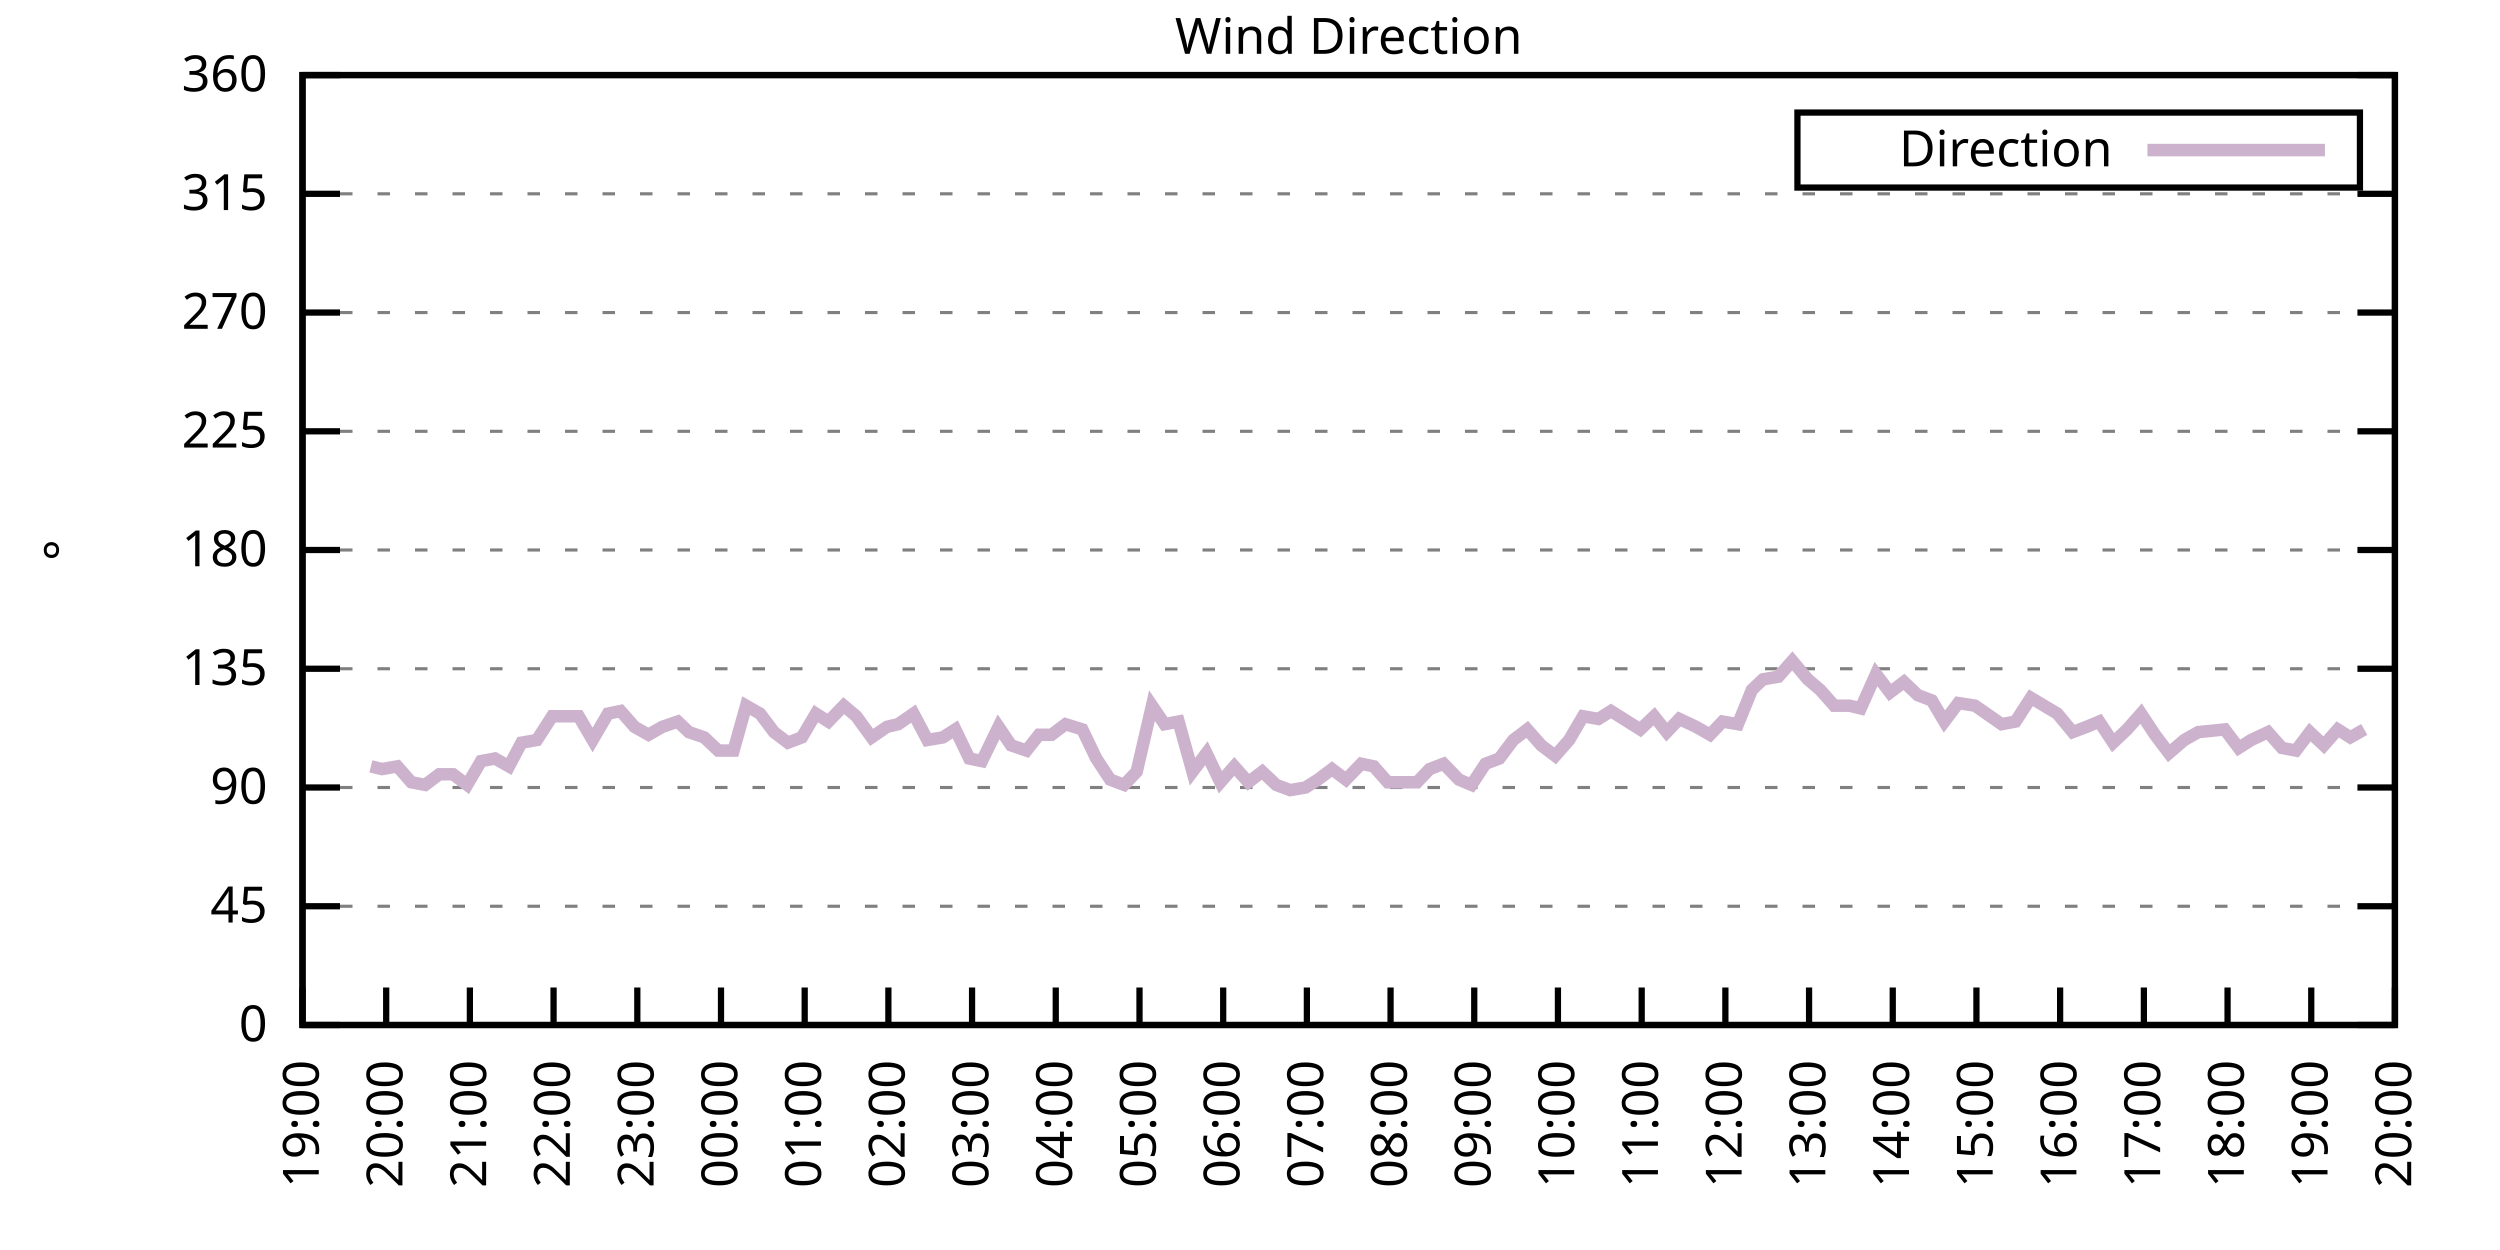
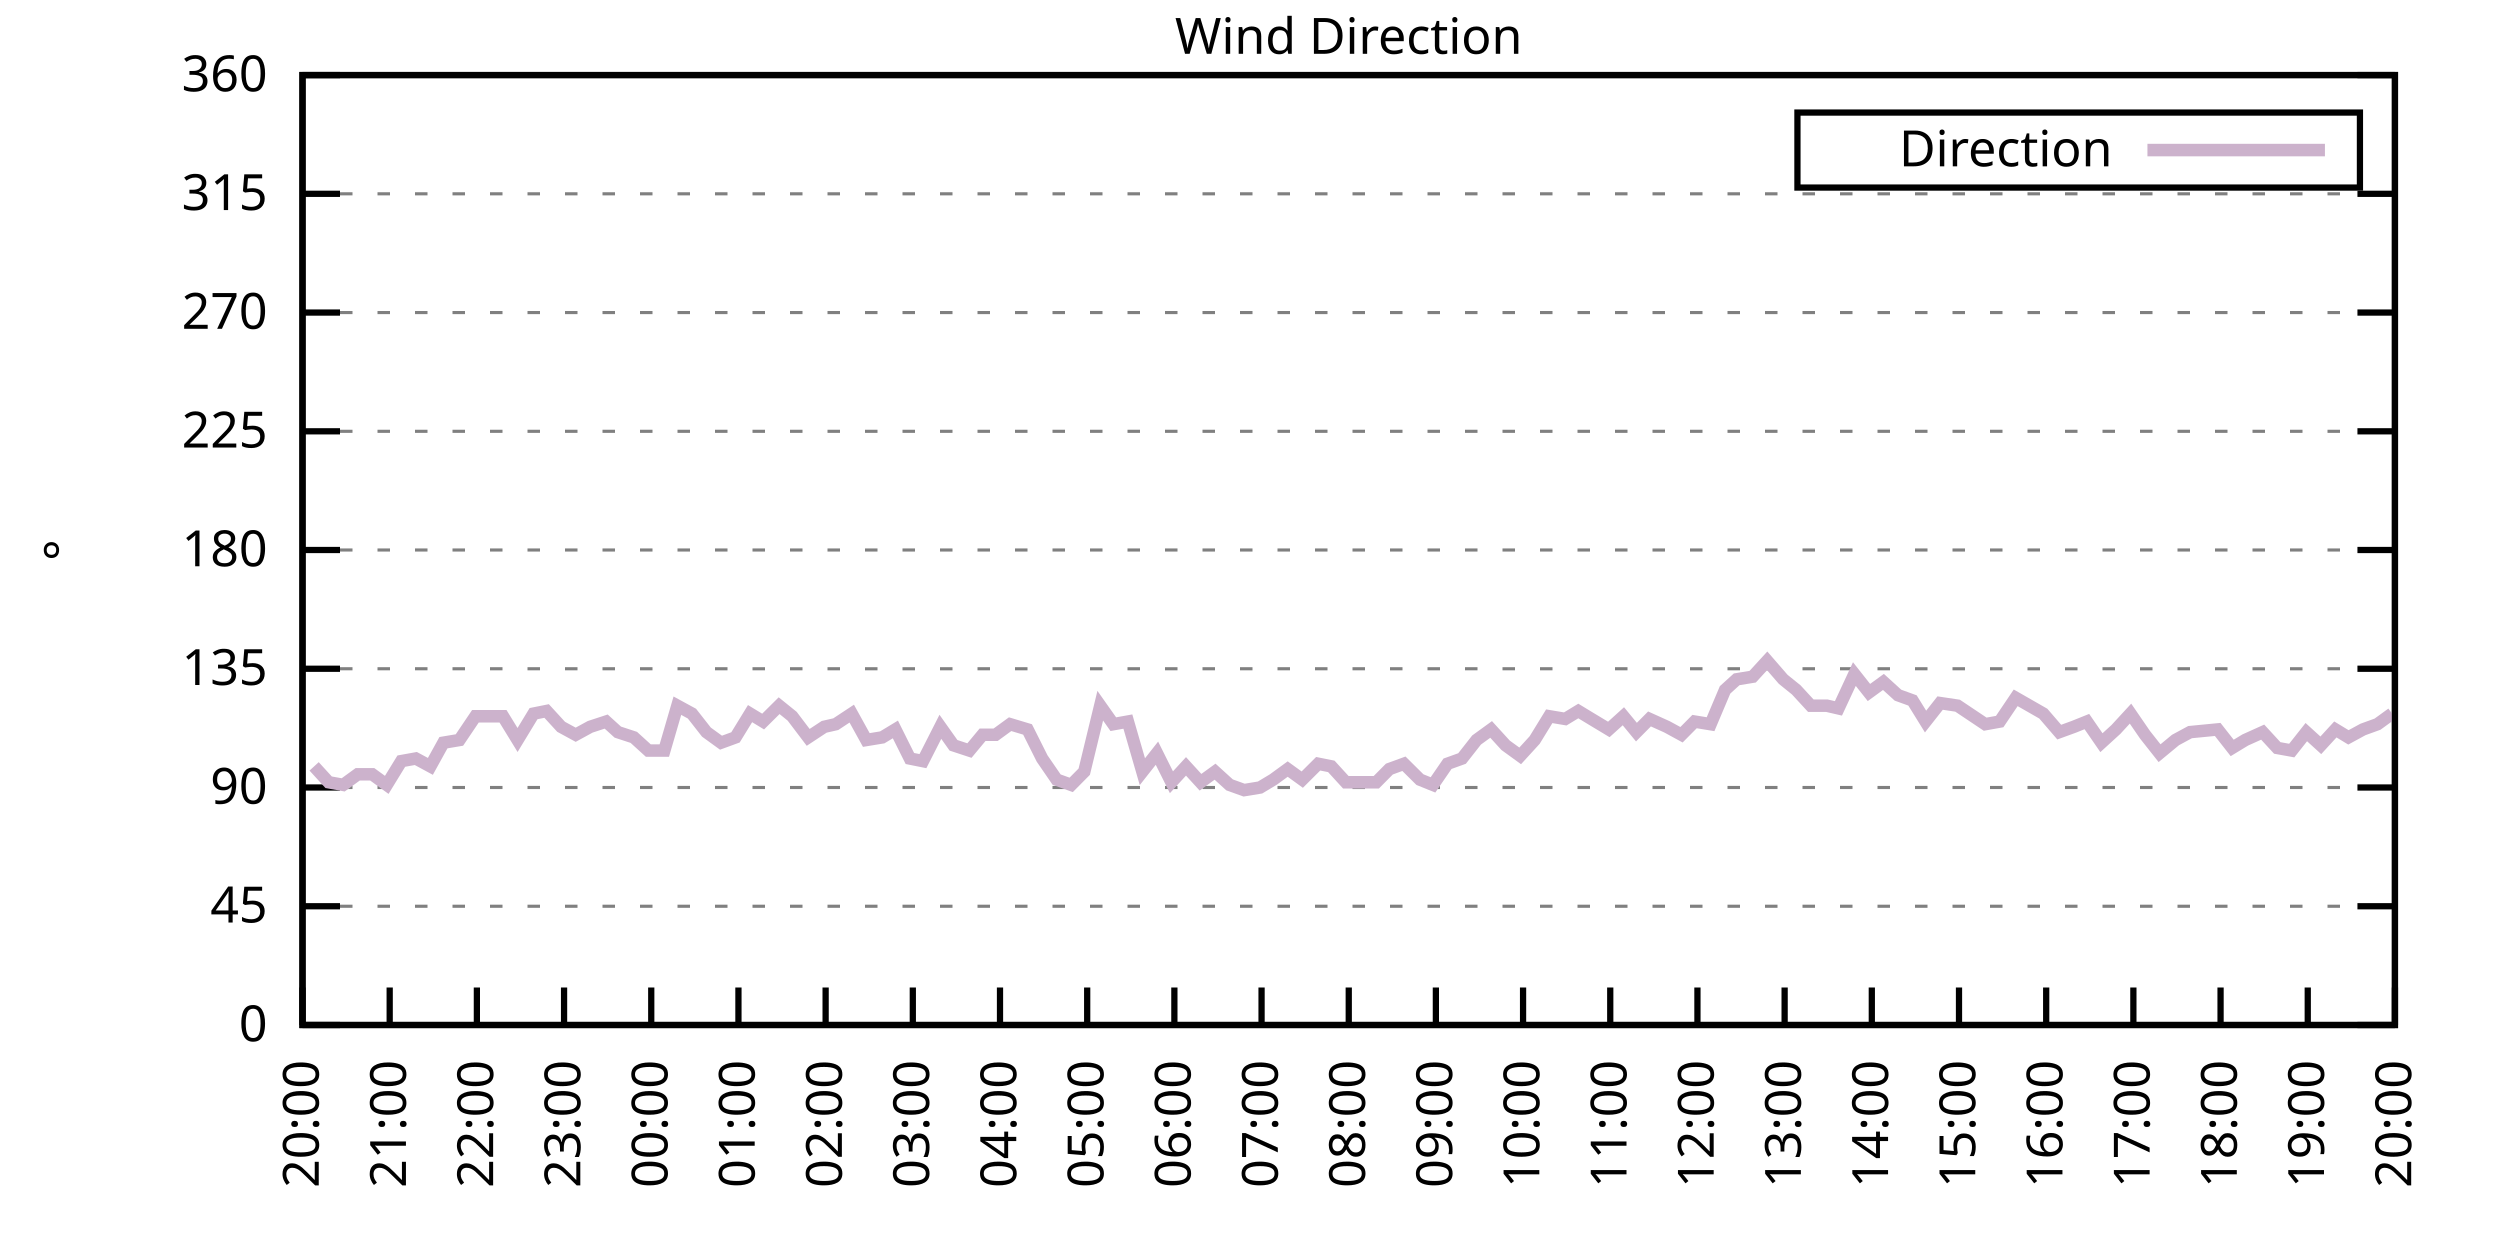
<svg xmlns="http://www.w3.org/2000/svg" xmlns:xlink="http://www.w3.org/1999/xlink" width="400" height="200" viewBox="0 0 400 200">
  <g id="gnuplot_canvas">
    <rect x="0" y="0" width="400" height="200" fill="none" />
    <defs>
      <circle id="gpDot" r="0.5" stroke-width="0.5" stroke="currentColor" />
      <path id="gpPt0" stroke-width="0.333" stroke="currentColor" d="M-1,0 h2 M0,-1 v2" />
      <path id="gpPt1" stroke-width="0.333" stroke="currentColor" d="M-1,-1 L1,1 M1,-1 L-1,1" />
      <path id="gpPt2" stroke-width="0.333" stroke="currentColor" d="M-1,0 L1,0 M0,-1 L0,1 M-1,-1 L1,1 M-1,1 L1,-1" />
      <rect id="gpPt3" stroke-width="0.333" stroke="currentColor" x="-1" y="-1" width="2" height="2" />
      <rect id="gpPt4" stroke-width="0.333" stroke="currentColor" fill="currentColor" x="-1" y="-1" width="2" height="2" />
      <circle id="gpPt5" stroke-width="0.333" stroke="currentColor" cx="0" cy="0" r="1" />
      <use xlink:href="#gpPt5" id="gpPt6" fill="currentColor" stroke="none" />
      <path id="gpPt7" stroke-width="0.333" stroke="currentColor" d="M0,-1.33 L-1.33,0.67 L1.33,0.67 z" />
      <use xlink:href="#gpPt7" id="gpPt8" fill="currentColor" stroke="none" />
      <use xlink:href="#gpPt7" id="gpPt9" stroke="currentColor" transform="rotate(180)" />
      <use xlink:href="#gpPt9" id="gpPt10" fill="currentColor" stroke="none" />
      <use xlink:href="#gpPt3" id="gpPt11" stroke="currentColor" transform="rotate(45)" />
      <use xlink:href="#gpPt11" id="gpPt12" fill="currentColor" stroke="none" />
      <path id="gpPt13" stroke-width="0.333" stroke="currentColor" d="M0,1.330 L1.265,0.411 L0.782,-1.067 L-0.782,-1.076 L-1.265,0.411 z" />
      <use xlink:href="#gpPt13" id="gpPt14" fill="currentColor" stroke="none" />
      <filter id="textbox" filterUnits="objectBoundingBox" x="0" y="0" height="1" width="1">
        <feFlood flood-color="white" flood-opacity="1" result="bgnd" />
        <feComposite in="SourceGraphic" in2="bgnd" operator="atop" />
      </filter>
      <filter id="greybox" filterUnits="objectBoundingBox" x="0" y="0" height="1" width="1">
        <feFlood flood-color="lightgrey" flood-opacity="1" result="grey" />
        <feComposite in="SourceGraphic" in2="grey" operator="atop" />
      </filter>
    </defs>
    <g fill="none" color="white" stroke="currentColor" stroke-width="1.00" stroke-linecap="butt" stroke-linejoin="miter">
</g>
    <g fill="none" color="black" stroke="currentColor" stroke-width="1.00" stroke-linecap="butt" stroke-linejoin="miter">
      <g stroke="none" shape-rendering="crispEdges">
        <polygon fill="rgb(255, 255, 255)" points="48.40,164.00 383.18,164.00 383.18,12.02 48.40,12.02 " />
      </g>
    </g>
    <g fill="none" color="black" stroke="currentColor" stroke-width="1.00" stroke-linecap="butt" stroke-linejoin="miter">
</g>
    <g fill="none" color="black" stroke="black" stroke-width="0.50" stroke-linecap="butt" stroke-linejoin="miter">
</g>
    <g fill="none" color="gray" stroke="currentColor" stroke-width="0.50" stroke-linecap="butt" stroke-linejoin="miter">
      <path stroke="gray" stroke-dasharray="2,4" class="gridline" d="M48.40,164.00 L383.19,164.00  " />
    </g>
    <g fill="none" color="gray" stroke="gray" stroke-width="1.00" stroke-linecap="butt" stroke-linejoin="miter">
</g>
    <g fill="none" color="black" stroke="currentColor" stroke-width="1.00" stroke-linecap="butt" stroke-linejoin="miter">
      <path stroke="black" d="M48.40,164.00 L54.40,164.00 M383.19,164.00 L377.19,164.00  " />
      <g transform="translate(42.80,166.60)" stroke="none" fill="black" font-family="Sans" font-size="8.00" text-anchor="end">
        <text>
          <tspan font-family="Sans"> 0</tspan>
        </text>
      </g>
    </g>
    <g fill="none" color="black" stroke="currentColor" stroke-width="1.00" stroke-linecap="butt" stroke-linejoin="miter">
</g>
    <g fill="none" color="black" stroke="black" stroke-width="0.50" stroke-linecap="butt" stroke-linejoin="miter">
</g>
    <g fill="none" color="gray" stroke="currentColor" stroke-width="0.50" stroke-linecap="butt" stroke-linejoin="miter">
      <path stroke="gray" stroke-dasharray="2,4" class="gridline" d="M48.40,145.00 L383.19,145.00  " />
    </g>
    <g fill="none" color="gray" stroke="gray" stroke-width="1.00" stroke-linecap="butt" stroke-linejoin="miter">
</g>
    <g fill="none" color="black" stroke="currentColor" stroke-width="1.00" stroke-linecap="butt" stroke-linejoin="miter">
      <path stroke="black" d="M48.40,145.00 L54.40,145.00 M383.19,145.00 L377.19,145.00  " />
      <g transform="translate(42.80,147.60)" stroke="none" fill="black" font-family="Sans" font-size="8.00" text-anchor="end">
        <text>
          <tspan font-family="Sans"> 45</tspan>
        </text>
      </g>
    </g>
    <g fill="none" color="black" stroke="currentColor" stroke-width="1.00" stroke-linecap="butt" stroke-linejoin="miter">
</g>
    <g fill="none" color="black" stroke="black" stroke-width="0.50" stroke-linecap="butt" stroke-linejoin="miter">
</g>
    <g fill="none" color="gray" stroke="currentColor" stroke-width="0.50" stroke-linecap="butt" stroke-linejoin="miter">
      <path stroke="gray" stroke-dasharray="2,4" class="gridline" d="M48.40,126.00 L383.19,126.00  " />
    </g>
    <g fill="none" color="gray" stroke="gray" stroke-width="1.00" stroke-linecap="butt" stroke-linejoin="miter">
</g>
    <g fill="none" color="black" stroke="currentColor" stroke-width="1.00" stroke-linecap="butt" stroke-linejoin="miter">
      <path stroke="black" d="M48.40,126.00 L54.40,126.00 M383.19,126.00 L377.19,126.00  " />
      <g transform="translate(42.80,128.60)" stroke="none" fill="black" font-family="Sans" font-size="8.00" text-anchor="end">
        <text>
          <tspan font-family="Sans"> 90</tspan>
        </text>
      </g>
    </g>
    <g fill="none" color="black" stroke="currentColor" stroke-width="1.00" stroke-linecap="butt" stroke-linejoin="miter">
</g>
    <g fill="none" color="black" stroke="black" stroke-width="0.50" stroke-linecap="butt" stroke-linejoin="miter">
</g>
    <g fill="none" color="gray" stroke="currentColor" stroke-width="0.50" stroke-linecap="butt" stroke-linejoin="miter">
      <path stroke="gray" stroke-dasharray="2,4" class="gridline" d="M48.40,107.00 L383.19,107.00  " />
    </g>
    <g fill="none" color="gray" stroke="gray" stroke-width="1.00" stroke-linecap="butt" stroke-linejoin="miter">
</g>
    <g fill="none" color="black" stroke="currentColor" stroke-width="1.00" stroke-linecap="butt" stroke-linejoin="miter">
      <path stroke="black" d="M48.40,107.00 L54.40,107.00 M383.19,107.00 L377.19,107.00  " />
      <g transform="translate(42.80,109.60)" stroke="none" fill="black" font-family="Sans" font-size="8.00" text-anchor="end">
        <text>
          <tspan font-family="Sans"> 135</tspan>
        </text>
      </g>
    </g>
    <g fill="none" color="black" stroke="currentColor" stroke-width="1.00" stroke-linecap="butt" stroke-linejoin="miter">
</g>
    <g fill="none" color="black" stroke="black" stroke-width="0.50" stroke-linecap="butt" stroke-linejoin="miter">
</g>
    <g fill="none" color="gray" stroke="currentColor" stroke-width="0.50" stroke-linecap="butt" stroke-linejoin="miter">
      <path stroke="gray" stroke-dasharray="2,4" class="gridline" d="M48.40,88.00 L383.19,88.00  " />
    </g>
    <g fill="none" color="gray" stroke="gray" stroke-width="1.00" stroke-linecap="butt" stroke-linejoin="miter">
</g>
    <g fill="none" color="black" stroke="currentColor" stroke-width="1.00" stroke-linecap="butt" stroke-linejoin="miter">
      <path stroke="black" d="M48.40,88.00 L54.40,88.00 M383.19,88.00 L377.19,88.00  " />
      <g transform="translate(42.80,90.60)" stroke="none" fill="black" font-family="Sans" font-size="8.00" text-anchor="end">
        <text>
          <tspan font-family="Sans"> 180</tspan>
        </text>
      </g>
    </g>
    <g fill="none" color="black" stroke="currentColor" stroke-width="1.00" stroke-linecap="butt" stroke-linejoin="miter">
</g>
    <g fill="none" color="black" stroke="black" stroke-width="0.50" stroke-linecap="butt" stroke-linejoin="miter">
</g>
    <g fill="none" color="gray" stroke="currentColor" stroke-width="0.50" stroke-linecap="butt" stroke-linejoin="miter">
      <path stroke="gray" stroke-dasharray="2,4" class="gridline" d="M48.40,69.01 L383.19,69.01  " />
    </g>
    <g fill="none" color="gray" stroke="gray" stroke-width="1.00" stroke-linecap="butt" stroke-linejoin="miter">
</g>
    <g fill="none" color="black" stroke="currentColor" stroke-width="1.00" stroke-linecap="butt" stroke-linejoin="miter">
      <path stroke="black" d="M48.40,69.01 L54.40,69.01 M383.19,69.01 L377.19,69.01  " />
      <g transform="translate(42.80,71.61)" stroke="none" fill="black" font-family="Sans" font-size="8.00" text-anchor="end">
        <text>
          <tspan font-family="Sans"> 225</tspan>
        </text>
      </g>
    </g>
    <g fill="none" color="black" stroke="currentColor" stroke-width="1.00" stroke-linecap="butt" stroke-linejoin="miter">
</g>
    <g fill="none" color="black" stroke="black" stroke-width="0.50" stroke-linecap="butt" stroke-linejoin="miter">
</g>
    <g fill="none" color="gray" stroke="currentColor" stroke-width="0.50" stroke-linecap="butt" stroke-linejoin="miter">
      <path stroke="gray" stroke-dasharray="2,4" class="gridline" d="M48.40,50.01 L383.19,50.01  " />
    </g>
    <g fill="none" color="gray" stroke="gray" stroke-width="1.00" stroke-linecap="butt" stroke-linejoin="miter">
</g>
    <g fill="none" color="black" stroke="currentColor" stroke-width="1.00" stroke-linecap="butt" stroke-linejoin="miter">
      <path stroke="black" d="M48.40,50.01 L54.40,50.01 M383.19,50.01 L377.19,50.01  " />
      <g transform="translate(42.80,52.61)" stroke="none" fill="black" font-family="Sans" font-size="8.00" text-anchor="end">
        <text>
          <tspan font-family="Sans"> 270</tspan>
        </text>
      </g>
    </g>
    <g fill="none" color="black" stroke="currentColor" stroke-width="1.00" stroke-linecap="butt" stroke-linejoin="miter">
</g>
    <g fill="none" color="black" stroke="black" stroke-width="0.50" stroke-linecap="butt" stroke-linejoin="miter">
</g>
    <g fill="none" color="gray" stroke="currentColor" stroke-width="0.50" stroke-linecap="butt" stroke-linejoin="miter">
      <path stroke="gray" stroke-dasharray="2,4" class="gridline" d="M48.40,31.01 L383.19,31.01  " />
    </g>
    <g fill="none" color="gray" stroke="gray" stroke-width="1.00" stroke-linecap="butt" stroke-linejoin="miter">
</g>
    <g fill="none" color="black" stroke="currentColor" stroke-width="1.00" stroke-linecap="butt" stroke-linejoin="miter">
      <path stroke="black" d="M48.40,31.01 L54.40,31.01 M383.19,31.01 L377.19,31.01  " />
      <g transform="translate(42.80,33.61)" stroke="none" fill="black" font-family="Sans" font-size="8.00" text-anchor="end">
        <text>
          <tspan font-family="Sans"> 315</tspan>
        </text>
      </g>
    </g>
    <g fill="none" color="black" stroke="currentColor" stroke-width="1.00" stroke-linecap="butt" stroke-linejoin="miter">
</g>
    <g fill="none" color="black" stroke="black" stroke-width="0.50" stroke-linecap="butt" stroke-linejoin="miter">
</g>
    <g fill="none" color="gray" stroke="currentColor" stroke-width="0.50" stroke-linecap="butt" stroke-linejoin="miter">
      <path stroke="gray" stroke-dasharray="2,4" class="gridline" d="M48.40,12.01 L383.19,12.01  " />
    </g>
    <g fill="none" color="gray" stroke="gray" stroke-width="1.00" stroke-linecap="butt" stroke-linejoin="miter">
</g>
    <g fill="none" color="black" stroke="currentColor" stroke-width="1.00" stroke-linecap="butt" stroke-linejoin="miter">
      <path stroke="black" d="M48.40,12.01 L54.40,12.01 M383.19,12.01 L377.19,12.01  " />
      <g transform="translate(42.80,14.61)" stroke="none" fill="black" font-family="Sans" font-size="8.00" text-anchor="end">
        <text>
          <tspan font-family="Sans"> 360</tspan>
        </text>
      </g>
    </g>
    <g fill="none" color="black" stroke="currentColor" stroke-width="1.00" stroke-linecap="butt" stroke-linejoin="miter">
      <path stroke="black" d="M48.40,164.00 L48.40,158.00  " />
      <g transform="translate(51.00,169.60) rotate(270.00)" stroke="none" fill="black" font-family="Sans" font-size="8.00" text-anchor="end">
        <text>
-           <tspan font-family="Sans">19:00</tspan>
-         </text>
-       </g>
-     </g>
-     <g fill="none" color="black" stroke="currentColor" stroke-width="1.00" stroke-linecap="butt" stroke-linejoin="miter">
-       <path stroke="black" d="M61.79,164.00 L61.79,158.00  " />
-       <g transform="translate(64.39,169.60) rotate(270.00)" stroke="none" fill="black" font-family="Sans" font-size="8.00" text-anchor="end">
-         <text>
          <tspan font-family="Sans">20:00</tspan>
        </text>
      </g>
    </g>
    <g fill="none" color="black" stroke="currentColor" stroke-width="1.00" stroke-linecap="butt" stroke-linejoin="miter">
-       <path stroke="black" d="M75.18,164.00 L75.18,158.00  " />
-       <g transform="translate(77.78,169.60) rotate(270.00)" stroke="none" fill="black" font-family="Sans" font-size="8.00" text-anchor="end">
+       <path stroke="black" d="M62.35,164.00 L62.35,158.00  " />
+       <g transform="translate(64.95,169.60) rotate(270.00)" stroke="none" fill="black" font-family="Sans" font-size="8.00" text-anchor="end">
        <text>
          <tspan font-family="Sans">21:00</tspan>
        </text>
      </g>
    </g>
    <g fill="none" color="black" stroke="currentColor" stroke-width="1.00" stroke-linecap="butt" stroke-linejoin="miter">
-       <path stroke="black" d="M88.57,164.00 L88.57,158.00  " />
-       <g transform="translate(91.17,169.60) rotate(270.00)" stroke="none" fill="black" font-family="Sans" font-size="8.00" text-anchor="end">
+       <path stroke="black" d="M76.30,164.00 L76.30,158.00  " />
+       <g transform="translate(78.90,169.60) rotate(270.00)" stroke="none" fill="black" font-family="Sans" font-size="8.00" text-anchor="end">
        <text>
          <tspan font-family="Sans">22:00</tspan>
        </text>
      </g>
    </g>
    <g fill="none" color="black" stroke="currentColor" stroke-width="1.00" stroke-linecap="butt" stroke-linejoin="miter">
-       <path stroke="black" d="M101.97,164.00 L101.97,158.00  " />
-       <g transform="translate(104.57,169.60) rotate(270.00)" stroke="none" fill="black" font-family="Sans" font-size="8.00" text-anchor="end">
+       <path stroke="black" d="M90.25,164.00 L90.25,158.00  " />
+       <g transform="translate(92.85,169.60) rotate(270.00)" stroke="none" fill="black" font-family="Sans" font-size="8.00" text-anchor="end">
        <text>
          <tspan font-family="Sans">23:00</tspan>
        </text>
      </g>
    </g>
    <g fill="none" color="black" stroke="currentColor" stroke-width="1.00" stroke-linecap="butt" stroke-linejoin="miter">
-       <path stroke="black" d="M115.36,164.00 L115.36,158.00  " />
-       <g transform="translate(117.96,169.60) rotate(270.00)" stroke="none" fill="black" font-family="Sans" font-size="8.00" text-anchor="end">
+       <path stroke="black" d="M104.20,164.00 L104.20,158.00  " />
+       <g transform="translate(106.80,169.60) rotate(270.00)" stroke="none" fill="black" font-family="Sans" font-size="8.00" text-anchor="end">
        <text>
          <tspan font-family="Sans">00:00</tspan>
        </text>
      </g>
    </g>
    <g fill="none" color="black" stroke="currentColor" stroke-width="1.00" stroke-linecap="butt" stroke-linejoin="miter">
-       <path stroke="black" d="M128.75,164.00 L128.75,158.00  " />
-       <g transform="translate(131.35,169.60) rotate(270.00)" stroke="none" fill="black" font-family="Sans" font-size="8.00" text-anchor="end">
+       <path stroke="black" d="M118.15,164.00 L118.15,158.00  " />
+       <g transform="translate(120.75,169.60) rotate(270.00)" stroke="none" fill="black" font-family="Sans" font-size="8.00" text-anchor="end">
        <text>
          <tspan font-family="Sans">01:00</tspan>
        </text>
      </g>
    </g>
    <g fill="none" color="black" stroke="currentColor" stroke-width="1.00" stroke-linecap="butt" stroke-linejoin="miter">
-       <path stroke="black" d="M142.14,164.00 L142.14,158.00  " />
-       <g transform="translate(144.74,169.60) rotate(270.00)" stroke="none" fill="black" font-family="Sans" font-size="8.00" text-anchor="end">
+       <path stroke="black" d="M132.10,164.00 L132.10,158.00  " />
+       <g transform="translate(134.70,169.60) rotate(270.00)" stroke="none" fill="black" font-family="Sans" font-size="8.00" text-anchor="end">
        <text>
          <tspan font-family="Sans">02:00</tspan>
        </text>
      </g>
    </g>
    <g fill="none" color="black" stroke="currentColor" stroke-width="1.00" stroke-linecap="butt" stroke-linejoin="miter">
-       <path stroke="black" d="M155.53,164.00 L155.53,158.00  " />
-       <g transform="translate(158.13,169.60) rotate(270.00)" stroke="none" fill="black" font-family="Sans" font-size="8.00" text-anchor="end">
+       <path stroke="black" d="M146.05,164.00 L146.05,158.00  " />
+       <g transform="translate(148.65,169.60) rotate(270.00)" stroke="none" fill="black" font-family="Sans" font-size="8.00" text-anchor="end">
        <text>
          <tspan font-family="Sans">03:00</tspan>
        </text>
      </g>
    </g>
    <g fill="none" color="black" stroke="currentColor" stroke-width="1.00" stroke-linecap="butt" stroke-linejoin="miter">
-       <path stroke="black" d="M168.92,164.00 L168.92,158.00  " />
-       <g transform="translate(171.52,169.60) rotate(270.00)" stroke="none" fill="black" font-family="Sans" font-size="8.00" text-anchor="end">
+       <path stroke="black" d="M160.00,164.00 L160.00,158.00  " />
+       <g transform="translate(162.60,169.60) rotate(270.00)" stroke="none" fill="black" font-family="Sans" font-size="8.00" text-anchor="end">
        <text>
          <tspan font-family="Sans">04:00</tspan>
        </text>
      </g>
    </g>
    <g fill="none" color="black" stroke="currentColor" stroke-width="1.00" stroke-linecap="butt" stroke-linejoin="miter">
-       <path stroke="black" d="M182.32,164.00 L182.32,158.00  " />
-       <g transform="translate(184.92,169.60) rotate(270.00)" stroke="none" fill="black" font-family="Sans" font-size="8.00" text-anchor="end">
+       <path stroke="black" d="M173.95,164.00 L173.95,158.00  " />
+       <g transform="translate(176.55,169.60) rotate(270.00)" stroke="none" fill="black" font-family="Sans" font-size="8.00" text-anchor="end">
        <text>
          <tspan font-family="Sans">05:00</tspan>
        </text>
      </g>
    </g>
    <g fill="none" color="black" stroke="currentColor" stroke-width="1.00" stroke-linecap="butt" stroke-linejoin="miter">
-       <path stroke="black" d="M195.71,164.00 L195.71,158.00  " />
-       <g transform="translate(198.31,169.60) rotate(270.00)" stroke="none" fill="black" font-family="Sans" font-size="8.00" text-anchor="end">
+       <path stroke="black" d="M187.90,164.00 L187.90,158.00  " />
+       <g transform="translate(190.50,169.60) rotate(270.00)" stroke="none" fill="black" font-family="Sans" font-size="8.00" text-anchor="end">
        <text>
          <tspan font-family="Sans">06:00</tspan>
        </text>
      </g>
    </g>
    <g fill="none" color="black" stroke="currentColor" stroke-width="1.00" stroke-linecap="butt" stroke-linejoin="miter">
-       <path stroke="black" d="M209.10,164.00 L209.10,158.00  " />
-       <g transform="translate(211.70,169.60) rotate(270.00)" stroke="none" fill="black" font-family="Sans" font-size="8.00" text-anchor="end">
+       <path stroke="black" d="M201.85,164.00 L201.85,158.00  " />
+       <g transform="translate(204.45,169.60) rotate(270.00)" stroke="none" fill="black" font-family="Sans" font-size="8.00" text-anchor="end">
        <text>
          <tspan font-family="Sans">07:00</tspan>
        </text>
      </g>
    </g>
    <g fill="none" color="black" stroke="currentColor" stroke-width="1.00" stroke-linecap="butt" stroke-linejoin="miter">
-       <path stroke="black" d="M222.49,164.00 L222.49,158.00  " />
-       <g transform="translate(225.09,169.60) rotate(270.00)" stroke="none" fill="black" font-family="Sans" font-size="8.00" text-anchor="end">
+       <path stroke="black" d="M215.80,164.00 L215.80,158.00  " />
+       <g transform="translate(218.40,169.60) rotate(270.00)" stroke="none" fill="black" font-family="Sans" font-size="8.00" text-anchor="end">
        <text>
          <tspan font-family="Sans">08:00</tspan>
        </text>
      </g>
    </g>
    <g fill="none" color="black" stroke="currentColor" stroke-width="1.00" stroke-linecap="butt" stroke-linejoin="miter">
-       <path stroke="black" d="M235.88,164.00 L235.88,158.00  " />
-       <g transform="translate(238.48,169.60) rotate(270.00)" stroke="none" fill="black" font-family="Sans" font-size="8.00" text-anchor="end">
+       <path stroke="black" d="M229.74,164.00 L229.74,158.00  " />
+       <g transform="translate(232.34,169.60) rotate(270.00)" stroke="none" fill="black" font-family="Sans" font-size="8.00" text-anchor="end">
        <text>
          <tspan font-family="Sans">09:00</tspan>
        </text>
      </g>
    </g>
    <g fill="none" color="black" stroke="currentColor" stroke-width="1.00" stroke-linecap="butt" stroke-linejoin="miter">
-       <path stroke="black" d="M249.27,164.00 L249.27,158.00  " />
-       <g transform="translate(251.87,169.60) rotate(270.00)" stroke="none" fill="black" font-family="Sans" font-size="8.00" text-anchor="end">
+       <path stroke="black" d="M243.69,164.00 L243.69,158.00  " />
+       <g transform="translate(246.29,169.60) rotate(270.00)" stroke="none" fill="black" font-family="Sans" font-size="8.00" text-anchor="end">
        <text>
          <tspan font-family="Sans">10:00</tspan>
        </text>
      </g>
    </g>
    <g fill="none" color="black" stroke="currentColor" stroke-width="1.00" stroke-linecap="butt" stroke-linejoin="miter">
-       <path stroke="black" d="M262.67,164.00 L262.67,158.00  " />
-       <g transform="translate(265.27,169.60) rotate(270.00)" stroke="none" fill="black" font-family="Sans" font-size="8.00" text-anchor="end">
+       <path stroke="black" d="M257.64,164.00 L257.64,158.00  " />
+       <g transform="translate(260.24,169.60) rotate(270.00)" stroke="none" fill="black" font-family="Sans" font-size="8.00" text-anchor="end">
        <text>
          <tspan font-family="Sans">11:00</tspan>
        </text>
      </g>
    </g>
    <g fill="none" color="black" stroke="currentColor" stroke-width="1.00" stroke-linecap="butt" stroke-linejoin="miter">
-       <path stroke="black" d="M276.06,164.00 L276.06,158.00  " />
-       <g transform="translate(278.66,169.60) rotate(270.00)" stroke="none" fill="black" font-family="Sans" font-size="8.00" text-anchor="end">
+       <path stroke="black" d="M271.59,164.00 L271.59,158.00  " />
+       <g transform="translate(274.19,169.60) rotate(270.00)" stroke="none" fill="black" font-family="Sans" font-size="8.00" text-anchor="end">
        <text>
          <tspan font-family="Sans">12:00</tspan>
        </text>
      </g>
    </g>
    <g fill="none" color="black" stroke="currentColor" stroke-width="1.00" stroke-linecap="butt" stroke-linejoin="miter">
-       <path stroke="black" d="M289.45,164.00 L289.45,158.00  " />
-       <g transform="translate(292.05,169.60) rotate(270.00)" stroke="none" fill="black" font-family="Sans" font-size="8.00" text-anchor="end">
+       <path stroke="black" d="M285.54,164.00 L285.54,158.00  " />
+       <g transform="translate(288.14,169.60) rotate(270.00)" stroke="none" fill="black" font-family="Sans" font-size="8.00" text-anchor="end">
        <text>
          <tspan font-family="Sans">13:00</tspan>
        </text>
      </g>
    </g>
    <g fill="none" color="black" stroke="currentColor" stroke-width="1.00" stroke-linecap="butt" stroke-linejoin="miter">
-       <path stroke="black" d="M302.84,164.00 L302.84,158.00  " />
-       <g transform="translate(305.44,169.60) rotate(270.00)" stroke="none" fill="black" font-family="Sans" font-size="8.00" text-anchor="end">
+       <path stroke="black" d="M299.49,164.00 L299.49,158.00  " />
+       <g transform="translate(302.09,169.60) rotate(270.00)" stroke="none" fill="black" font-family="Sans" font-size="8.00" text-anchor="end">
        <text>
          <tspan font-family="Sans">14:00</tspan>
        </text>
      </g>
    </g>
    <g fill="none" color="black" stroke="currentColor" stroke-width="1.00" stroke-linecap="butt" stroke-linejoin="miter">
-       <path stroke="black" d="M316.23,164.00 L316.23,158.00  " />
-       <g transform="translate(318.83,169.60) rotate(270.00)" stroke="none" fill="black" font-family="Sans" font-size="8.00" text-anchor="end">
+       <path stroke="black" d="M313.44,164.00 L313.44,158.00  " />
+       <g transform="translate(316.04,169.60) rotate(270.00)" stroke="none" fill="black" font-family="Sans" font-size="8.00" text-anchor="end">
        <text>
          <tspan font-family="Sans">15:00</tspan>
        </text>
      </g>
    </g>
    <g fill="none" color="black" stroke="currentColor" stroke-width="1.00" stroke-linecap="butt" stroke-linejoin="miter">
-       <path stroke="black" d="M329.62,164.00 L329.62,158.00  " />
-       <g transform="translate(332.22,169.60) rotate(270.00)" stroke="none" fill="black" font-family="Sans" font-size="8.00" text-anchor="end">
+       <path stroke="black" d="M327.39,164.00 L327.39,158.00  " />
+       <g transform="translate(329.99,169.60) rotate(270.00)" stroke="none" fill="black" font-family="Sans" font-size="8.00" text-anchor="end">
        <text>
          <tspan font-family="Sans">16:00</tspan>
        </text>
      </g>
    </g>
    <g fill="none" color="black" stroke="currentColor" stroke-width="1.00" stroke-linecap="butt" stroke-linejoin="miter">
-       <path stroke="black" d="M343.02,164.00 L343.02,158.00  " />
-       <g transform="translate(345.62,169.60) rotate(270.00)" stroke="none" fill="black" font-family="Sans" font-size="8.00" text-anchor="end">
+       <path stroke="black" d="M341.34,164.00 L341.34,158.00  " />
+       <g transform="translate(343.94,169.60) rotate(270.00)" stroke="none" fill="black" font-family="Sans" font-size="8.00" text-anchor="end">
        <text>
          <tspan font-family="Sans">17:00</tspan>
        </text>
      </g>
    </g>
    <g fill="none" color="black" stroke="currentColor" stroke-width="1.00" stroke-linecap="butt" stroke-linejoin="miter">
-       <path stroke="black" d="M356.41,164.00 L356.41,158.00  " />
-       <g transform="translate(359.01,169.60) rotate(270.00)" stroke="none" fill="black" font-family="Sans" font-size="8.00" text-anchor="end">
+       <path stroke="black" d="M355.29,164.00 L355.29,158.00  " />
+       <g transform="translate(357.89,169.60) rotate(270.00)" stroke="none" fill="black" font-family="Sans" font-size="8.00" text-anchor="end">
        <text>
          <tspan font-family="Sans">18:00</tspan>
        </text>
      </g>
    </g>
    <g fill="none" color="black" stroke="currentColor" stroke-width="1.00" stroke-linecap="butt" stroke-linejoin="miter">
-       <path stroke="black" d="M369.80,164.00 L369.80,158.00  " />
-       <g transform="translate(372.40,169.60) rotate(270.00)" stroke="none" fill="black" font-family="Sans" font-size="8.00" text-anchor="end">
+       <path stroke="black" d="M369.24,164.00 L369.24,158.00  " />
+       <g transform="translate(371.84,169.60) rotate(270.00)" stroke="none" fill="black" font-family="Sans" font-size="8.00" text-anchor="end">
        <text>
          <tspan font-family="Sans">19:00</tspan>
        </text>
      </g>
    </g>
    <g fill="none" color="black" stroke="currentColor" stroke-width="1.00" stroke-linecap="butt" stroke-linejoin="miter">
      <path stroke="black" d="M383.19,164.00 L383.19,158.00  " />
      <g transform="translate(385.79,169.60) rotate(270.00)" stroke="none" fill="black" font-family="Sans" font-size="8.00" text-anchor="end">
        <text>
          <tspan font-family="Sans">20:00</tspan>
        </text>
      </g>
    </g>
    <g fill="none" color="black" stroke="currentColor" stroke-width="1.00" stroke-linecap="butt" stroke-linejoin="miter">
</g>
    <g fill="none" color="black" stroke="currentColor" stroke-width="1.00" stroke-linecap="butt" stroke-linejoin="miter">
      <path stroke="black" d="M48.40,12.01 L48.40,164.00 L383.19,164.00 L383.19,12.01 L48.40,12.01 Z  " />
    </g>
    <g fill="none" color="black" stroke="currentColor" stroke-width="1.00" stroke-linecap="butt" stroke-linejoin="miter">
</g>
    <g fill="none" color="black" stroke="currentColor" stroke-width="1.00" stroke-linecap="butt" stroke-linejoin="miter">
      <path stroke="black" d="M287.59,30.01 L287.59,18.01 L377.59,18.01 L377.59,30.01 L287.59,30.01 Z  " />
    </g>
    <g id="Wind_direction_plot_1">
      <g fill="none" color="white" stroke="black" stroke-width="2.00" stroke-linecap="butt" stroke-linejoin="miter">
</g>
      <g fill="none" color="black" stroke="currentColor" stroke-width="2.00" stroke-linecap="butt" stroke-linejoin="miter">
        <g transform="translate(337.99,26.61)" stroke="none" fill="black" font-family="Sans" font-size="8.00" text-anchor="end">
          <text>
            <tspan font-family="Sans">Direction</tspan>
          </text>
        </g>
      </g>
      <g fill="none" color="black" stroke="currentColor" stroke-width="2.00" stroke-linecap="butt" stroke-linejoin="miter">
-         <path stroke="rgb(204, 178, 204)" d="M343.59,24.01 L371.99,24.01 M59.34,122.62 L61.12,123.05 L63.58,122.62 L65.81,125.16 L68.04,125.58 L70.27,123.89   L72.50,123.89 L74.74,125.58 L76.97,121.78 L79.20,121.36 L81.43,122.62 L83.44,118.83 L85.90,118.40 L88.35,114.60   L90.36,114.60 L92.59,114.60 L94.82,118.40 L97.28,114.18 L99.29,113.76 L101.52,116.29 L103.75,117.56 L105.98,116.29   L108.44,115.45 L110.22,117.14 L112.68,117.98 L114.91,120.09 L117.37,120.09 L119.38,112.91 L121.61,114.18 L123.84,117.14   L126.07,118.83 L128.30,117.98 L130.54,114.18 L132.54,115.45 L135.00,112.91 L137.01,114.60 L139.46,117.98 L141.92,116.29   L143.70,115.87 L146.16,114.18 L148.39,118.40 L150.85,117.98 L152.85,116.71 L155.09,121.36 L157.10,121.78 L159.77,116.29   L161.78,119.25 L164.24,120.09 L166.25,117.56 L168.25,117.56 L170.49,115.87 L173.17,116.71 L175.40,121.36 L177.63,124.74   L179.86,125.58 L181.87,123.47 L184.32,112.91 L186.33,115.87 L188.57,115.45 L190.80,123.47 L193.03,120.51 L195.26,125.16   L197.49,122.62 L199.73,125.16 L201.96,123.47 L204.19,125.58 L206.42,126.42 L208.88,126.00 L210.88,124.74 L213.12,123.05   L215.35,124.74 L217.80,122.20 L219.81,122.62 L222.04,125.16 L224.28,125.16 L226.73,125.16 L228.74,123.05 L230.97,122.20   L233.43,124.74 L235.44,125.58 L237.67,122.20 L239.90,121.36 L242.13,118.40 L244.36,116.71 L246.60,119.25 L248.83,120.94   L251.06,118.40 L253.29,114.60 L255.75,115.03 L257.76,113.76 L259.76,115.03 L262.44,116.71 L264.67,114.60 L266.68,117.14   L268.69,115.03 L271.37,116.29 L273.60,117.56 L275.61,115.45 L278.07,115.87 L280.30,110.38 L282.08,108.69 L284.54,108.27   L286.77,105.74 L289.23,108.69 L291.23,110.38 L293.47,112.91 L295.92,112.91 L297.71,113.34 L300.16,107.85 L302.39,110.80   L304.63,109.11 L306.86,111.23 L309.09,112.07 L311.10,115.45 L313.33,112.49 L316.01,112.91 L320.25,115.87 L322.48,115.45   L324.94,111.65 L329.18,114.18 L331.63,117.14 L333.86,116.29 L335.87,115.45 L338.10,118.83 L340.34,116.71 L342.57,114.18   L344.80,117.56 L347.03,120.51 L349.49,118.40 L351.72,117.14 L355.96,116.71 L358.19,119.67 L360.20,118.40 L362.88,117.14   L365.11,119.67 L367.34,120.09 L369.58,117.14 L371.81,119.25 L374.04,116.71 L376.05,117.98 L378.28,116.71  " />
+         <path stroke="rgb(204, 178, 204)" d="M343.59,24.01 L371.99,24.01 M50.26,122.62 L52.58,125.16 L54.91,125.58 L57.23,123.89 L59.56,123.89 L61.88,125.58   L64.21,121.78 L66.53,121.36 L68.86,122.62 L70.95,118.83 L73.51,118.40 L76.07,114.60 L78.16,114.60 L80.48,114.60   L82.81,118.40 L85.37,114.18 L87.46,113.76 L89.78,116.29 L92.11,117.56 L94.43,116.29 L96.99,115.45 L98.85,117.14   L101.41,117.98 L103.73,120.09 L106.29,120.09 L108.38,112.91 L110.71,114.18 L113.03,117.14 L115.36,118.83 L117.68,117.98   L120.01,114.18 L122.10,115.45 L124.66,112.91 L126.75,114.60 L129.31,117.98 L131.87,116.29 L133.72,115.87 L136.28,114.18   L138.61,118.40 L141.16,117.98 L143.26,116.71 L145.58,121.36 L147.67,121.78 L150.46,116.29 L152.56,119.25 L155.11,120.09   L157.21,117.56 L159.30,117.56 L161.62,115.87 L164.41,116.71 L166.74,121.36 L169.06,124.74 L171.39,125.58 L173.48,123.47   L176.04,112.91 L178.13,115.87 L180.46,115.45 L182.78,123.47 L185.11,120.51 L187.43,125.16 L189.76,122.62 L192.08,125.16   L194.41,123.47 L196.73,125.58 L199.06,126.42 L201.61,126.00 L203.71,124.74 L206.03,123.05 L208.36,124.74 L210.91,122.20   L213.01,122.62 L215.33,125.16 L217.65,125.16 L220.21,125.16 L222.30,123.05 L224.63,122.20 L227.19,124.74 L229.28,125.58   L231.60,122.20 L233.93,121.36 L236.25,118.40 L238.58,116.71 L240.90,119.25 L243.23,120.94 L245.55,118.40 L247.88,114.60   L250.44,115.03 L252.53,113.76 L254.62,115.03 L257.41,116.71 L259.74,114.60 L261.83,117.14 L263.92,115.03 L266.71,116.29   L269.04,117.56 L271.13,115.45 L273.69,115.87 L276.01,110.38 L277.87,108.69 L280.43,108.27 L282.75,105.74 L285.31,108.69   L287.40,110.38 L289.73,112.91 L292.29,112.91 L294.15,113.34 L296.70,107.85 L299.03,110.80 L301.35,109.11 L303.68,111.23   L306.00,112.07 L308.09,115.45 L310.42,112.49 L313.21,112.91 L317.63,115.87 L319.95,115.45 L322.51,111.65 L326.93,114.18   L329.48,117.14 L331.81,116.29 L333.90,115.45 L336.23,118.83 L338.55,116.71 L340.88,114.18 L343.20,117.56 L345.53,120.51   L348.08,118.40 L350.41,117.14 L354.83,116.71 L357.15,119.67 L359.24,118.40 L362.03,117.14 L364.36,119.67 L366.68,120.09   L369.01,117.14 L371.33,119.25 L373.66,116.71 L375.75,117.98 L378.08,116.71 L380.40,115.87 L382.73,114.18  " />
      </g>
    </g>
    <g fill="none" color="black" stroke="currentColor" stroke-width="2.00" stroke-linecap="butt" stroke-linejoin="miter">
</g>
    <g fill="none" color="black" stroke="black" stroke-width="1.00" stroke-linecap="butt" stroke-linejoin="miter">
</g>
    <g fill="none" color="black" stroke="currentColor" stroke-width="1.00" stroke-linecap="butt" stroke-linejoin="miter">
      <path stroke="black" d="M48.40,12.01 L48.40,164.00 L383.19,164.00 L383.19,12.01 L48.40,12.01 Z  " />
      <g transform="translate(12.80,88.01) rotate(270.00)" stroke="none" fill="black" font-family="Sans" font-size="8.00" text-anchor="middle">
        <text>
          <tspan font-family="Sans">°</tspan>
        </text>
      </g>
    </g>
    <g fill="none" color="black" stroke="currentColor" stroke-width="1.00" stroke-linecap="butt" stroke-linejoin="miter">
</g>
    <g fill="none" color="black" stroke="currentColor" stroke-width="1.00" stroke-linecap="butt" stroke-linejoin="miter">
      <g transform="translate(215.79,8.61)" stroke="none" fill="black" font-family="Sans" font-size="8.00" text-anchor="middle">
        <text>
          <tspan font-family="Sans">Wind Direction</tspan>
        </text>
      </g>
    </g>
    <g fill="none" color="black" stroke="currentColor" stroke-width="1.00" stroke-linecap="butt" stroke-linejoin="miter">
</g>
  </g>
</svg>
